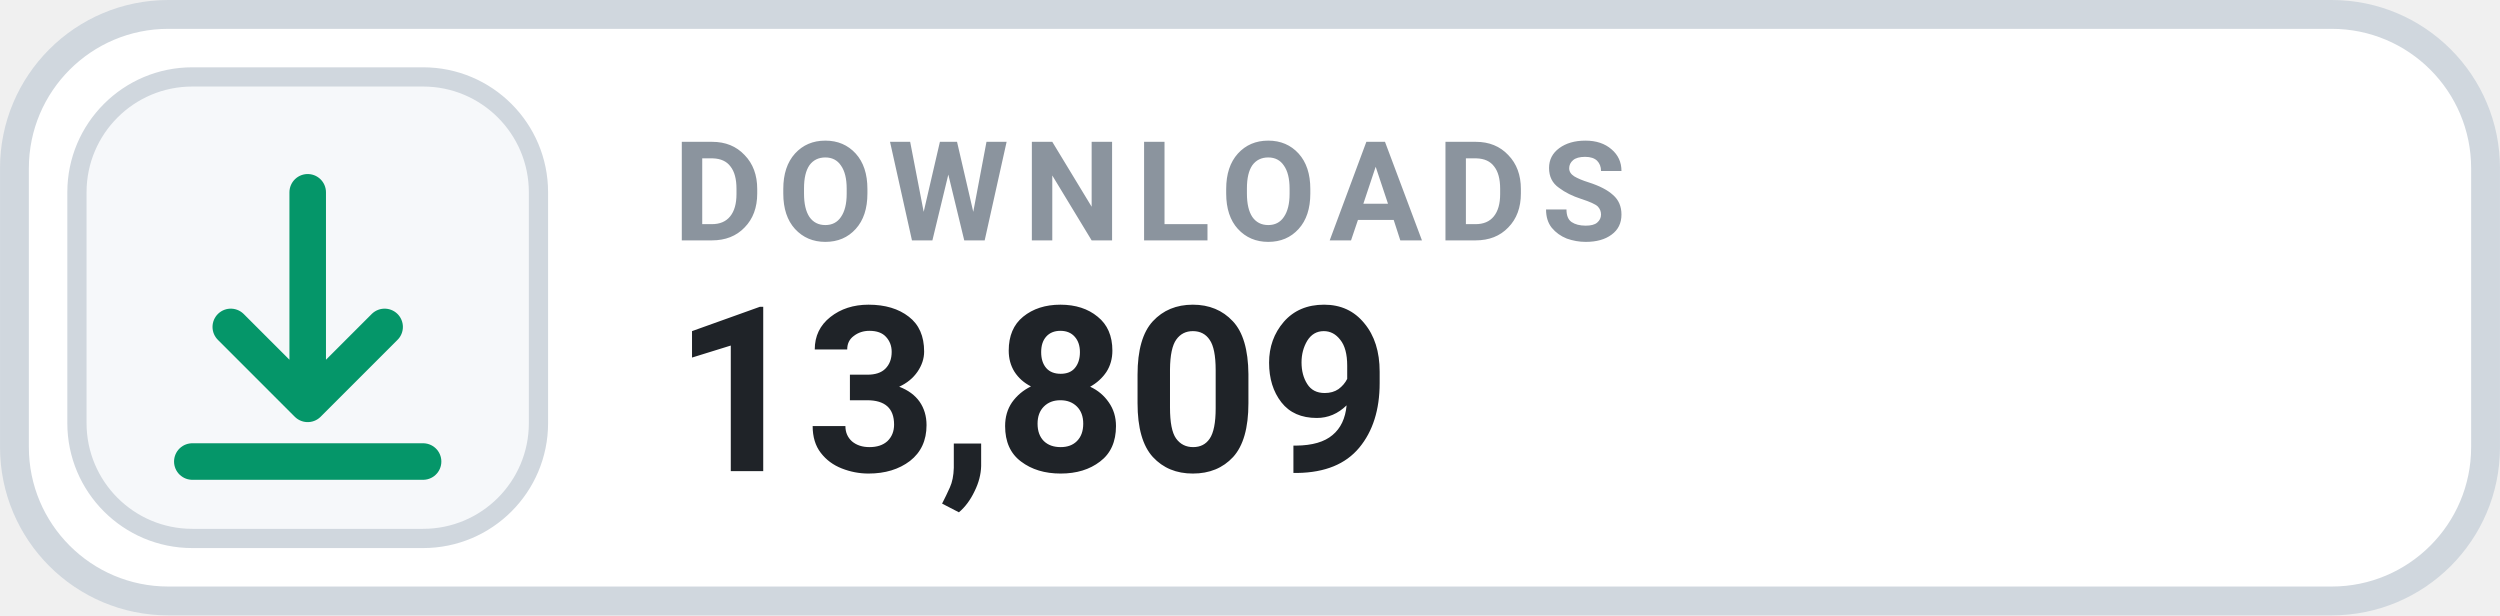
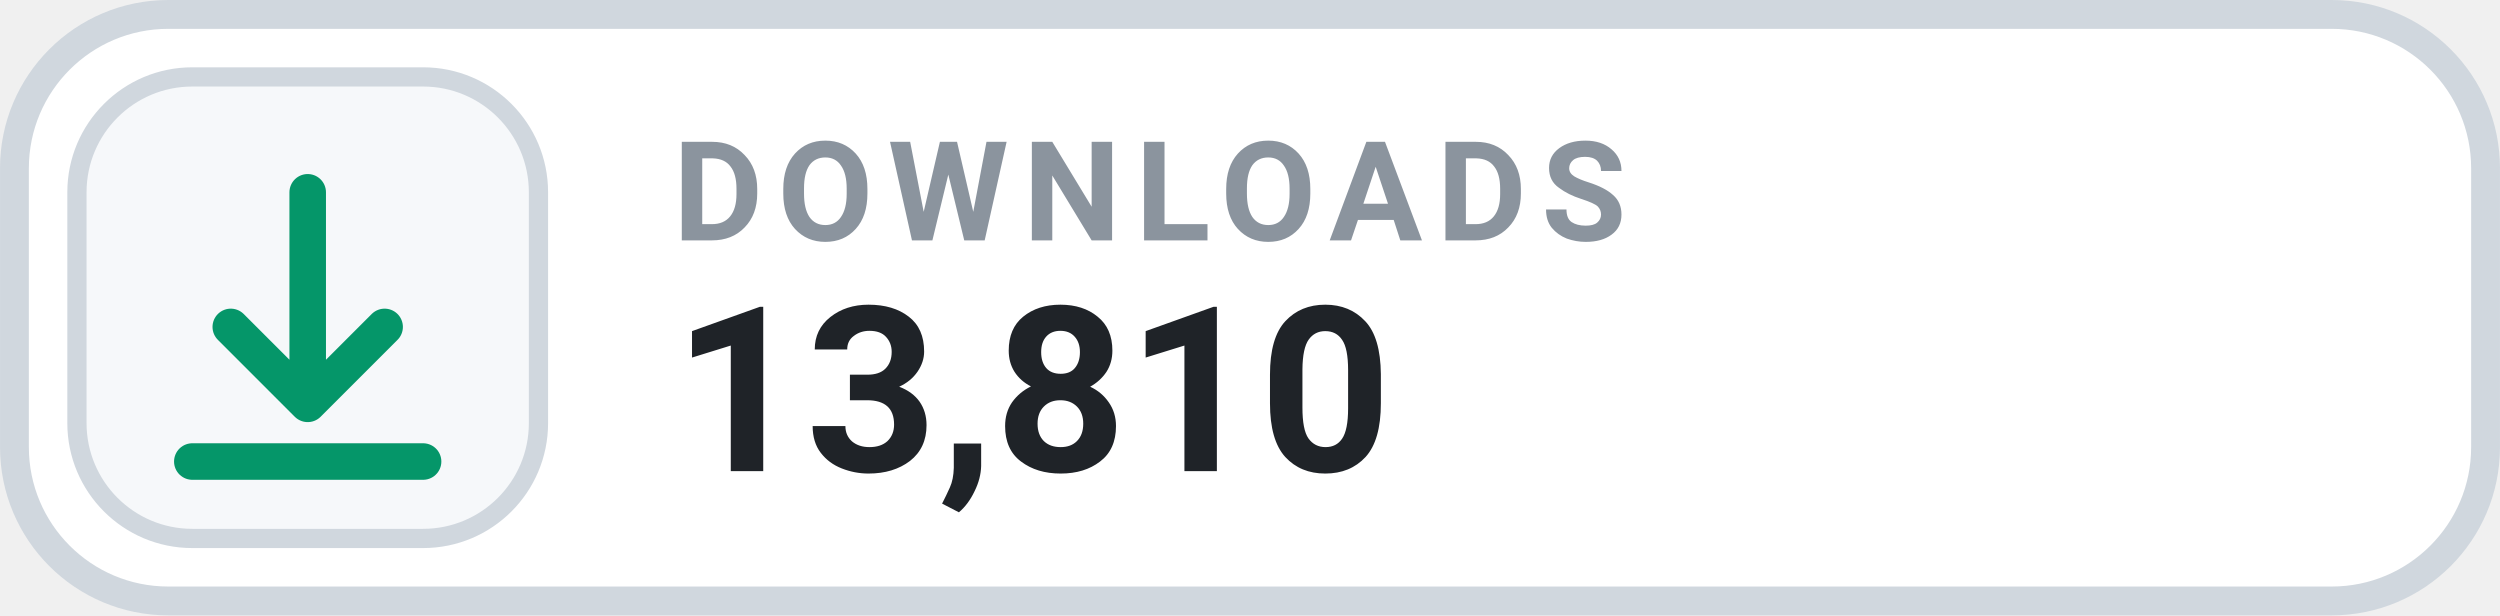
- <svg xmlns="http://www.w3.org/2000/svg" width="126" height="31.015" viewBox="0 0 130 32" role="img" aria-label="DOWNLOADS 13,809">
+ <svg xmlns="http://www.w3.org/2000/svg" width="126" height="31.015" viewBox="0 0 130 32" role="img" aria-label="DOWNLOADS 13,810">
  <rect x=".75" y=".75" width="128.5" height="30.5" rx="8" fill="#FFFFFF" stroke="#D0D7DE" stroke-width="1.5" />
  <rect x="4" y="4" width="24" height="24" rx="6" fill="#F6F8FA" stroke="#D0D7DE" stroke-width="1" />
  <g transform="translate(16 16)" style="color:#059669;">
    <path d="M0 -6 v11 m0 0 l4 -4 m-4 4 l-4 -4 M-6 8 h12" fill="none" stroke="currentColor" stroke-width="1.9" stroke-linecap="round" stroke-linejoin="round" />
  </g>
  <text x="35" y="12.5" fill="#8B949E" font-family="-apple-system,BlinkMacSystemFont,'Segoe UI',Roboto,Helvetica,Arial,sans-serif" font-size="7.2" font-weight="700" letter-spacing=".75">DOWNLOADS</text>
-   <text x="35" y="24.5" fill="#1F2328" font-family="-apple-system,BlinkMacSystemFont,'Segoe UI',Roboto,Helvetica,Arial,sans-serif" font-size="12" font-weight="700">13,809</text>
+   <text x="35" y="24.5" fill="#1F2328" font-family="-apple-system,BlinkMacSystemFont,'Segoe UI',Roboto,Helvetica,Arial,sans-serif" font-size="12" font-weight="700">13,810</text>
</svg>
